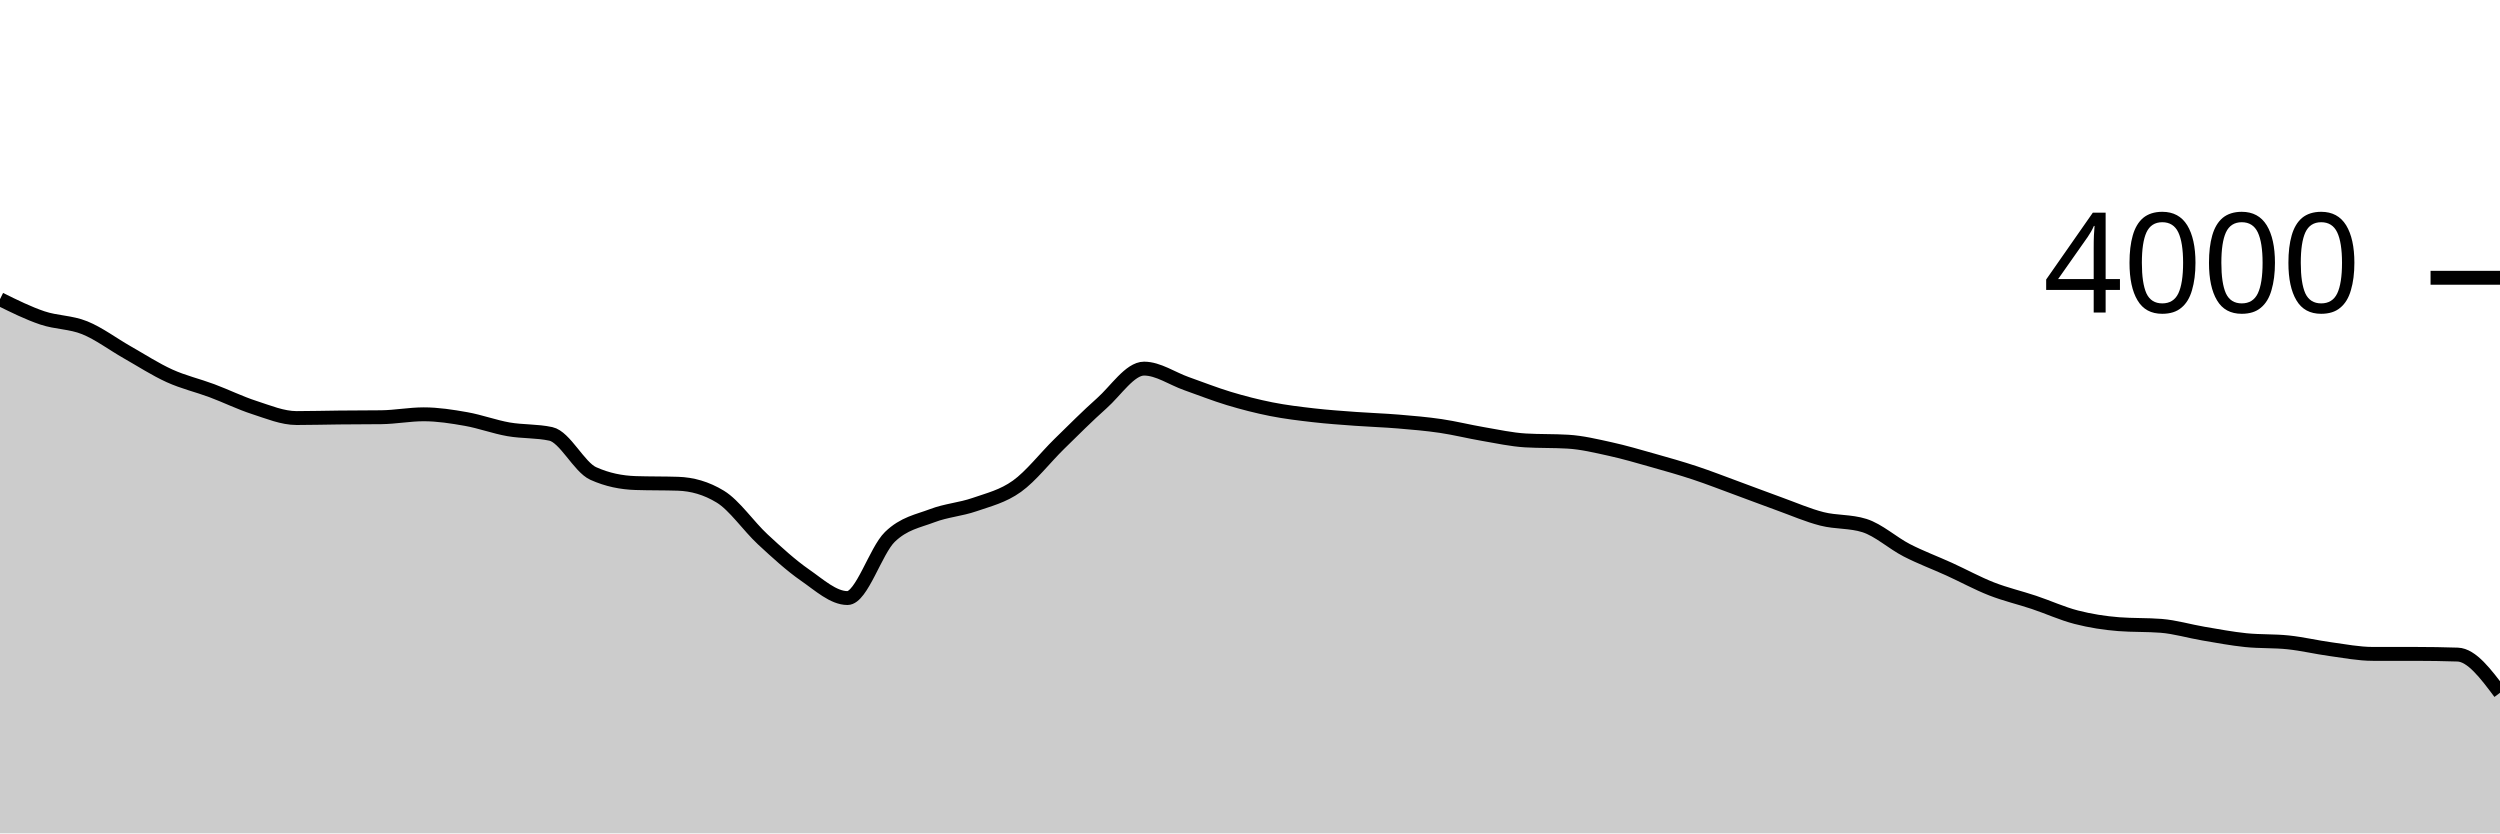
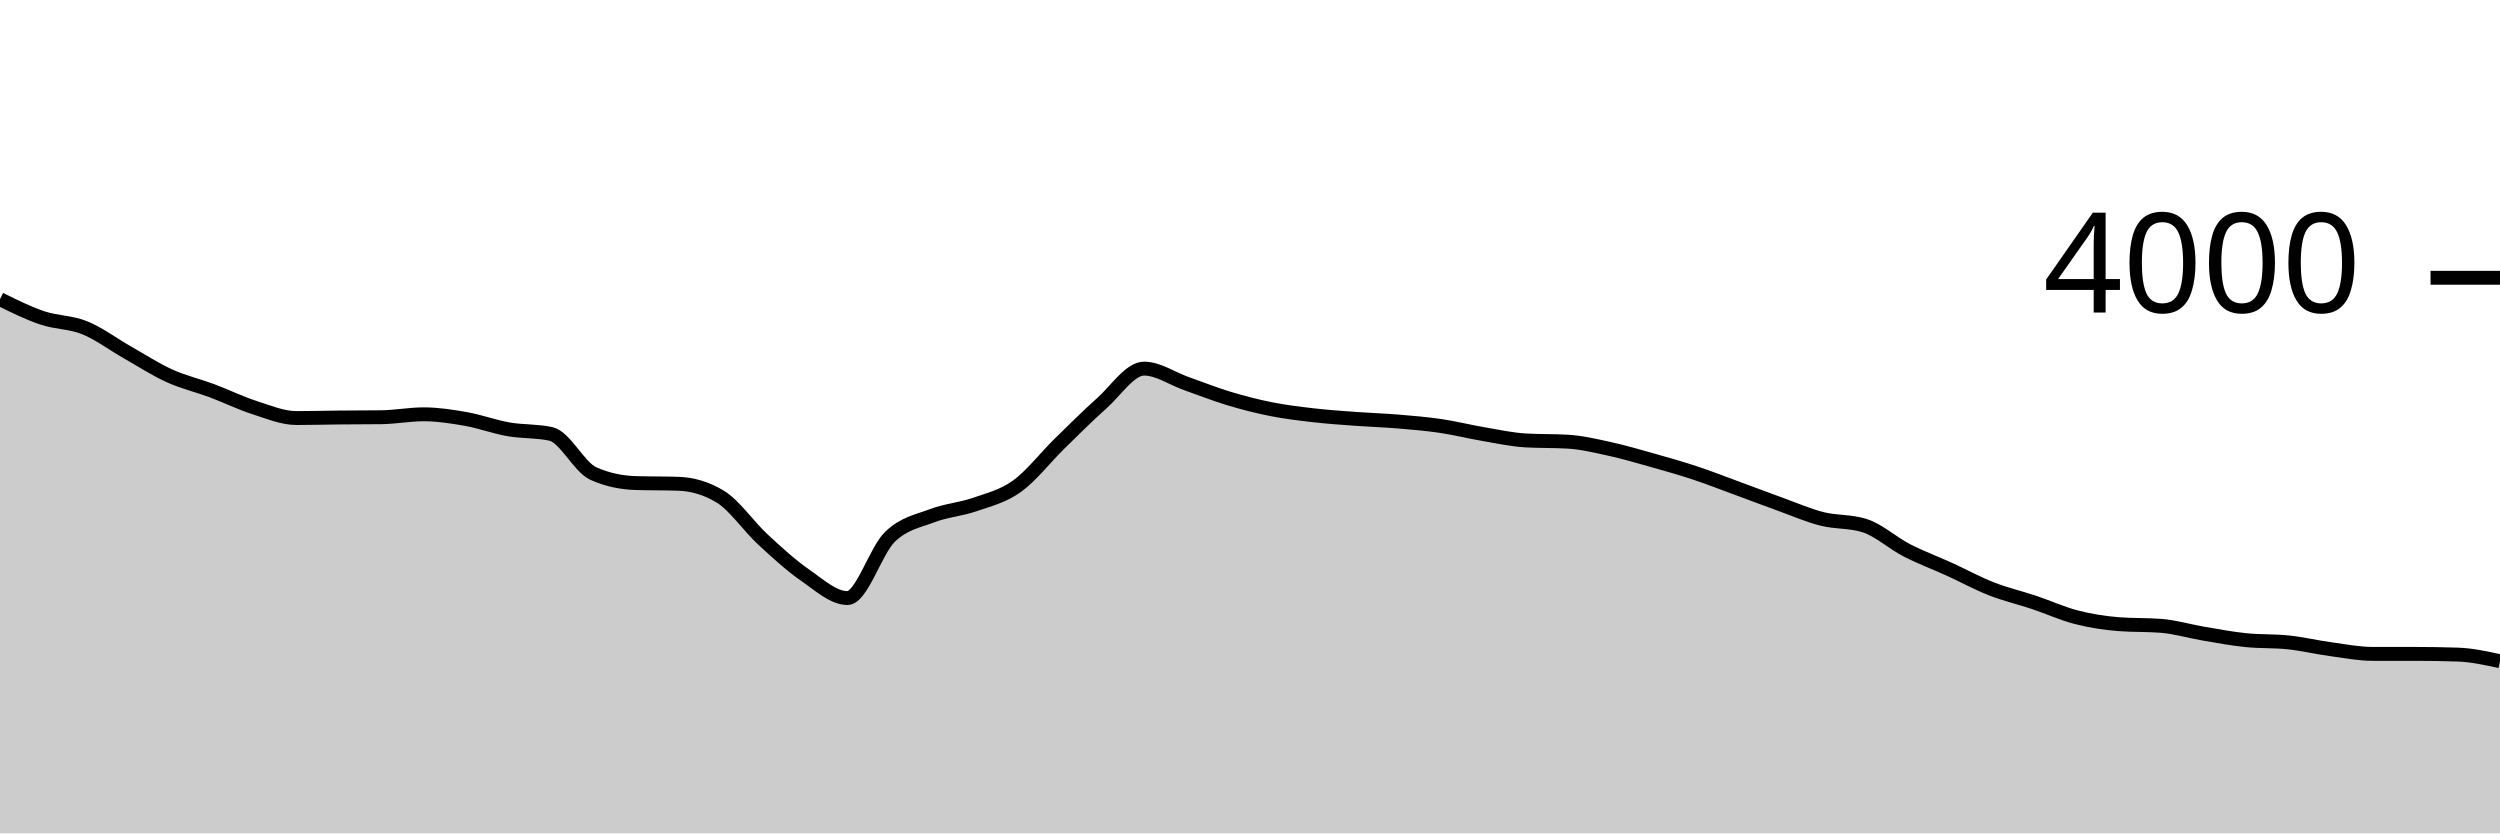
<svg xmlns="http://www.w3.org/2000/svg" viewBox="0 0 180 60">
  <g transform="translate(0,20)">
-     <path class="area" fill="rgba(0, 0, 0, 0.2)" d="M0,1.54C1.017,2.043,2.034,2.547,3.051,2.89C4.068,3.233,5.085,3.188,6.102,3.6C7.119,4.012,8.136,4.783,9.153,5.36C10.169,5.937,11.186,6.598,12.203,7.06C13.22,7.522,14.237,7.75,15.254,8.13C16.271,8.51,17.288,9.012,18.305,9.34C19.322,9.668,20.339,10.1,21.356,10.1C22.373,10.1,23.39,10.07,24.407,10.06C25.424,10.05,26.441,10.053,27.458,10.04C28.475,10.027,29.492,9.83,30.508,9.83C31.525,9.83,32.542,9.99,33.559,10.17C34.576,10.35,35.593,10.732,36.61,10.91C37.627,11.088,38.644,11.02,39.661,11.24C40.678,11.46,41.695,13.63,42.712,14.09C43.729,14.55,44.746,14.747,45.763,14.78C46.78,14.813,47.797,14.797,48.814,14.83C49.831,14.863,50.847,15.14,51.864,15.76C52.881,16.38,53.898,17.888,54.915,18.83C55.932,19.772,56.949,20.705,57.966,21.41C58.983,22.115,60,23.06,61.017,23.06C62.034,23.06,63.051,19.648,64.068,18.66C65.085,17.672,66.102,17.518,67.119,17.13C68.136,16.742,69.153,16.683,70.169,16.33C71.186,15.977,72.203,15.738,73.22,15.01C74.237,14.282,75.254,12.955,76.271,11.96C77.288,10.965,78.305,9.943,79.322,9.04C80.339,8.137,81.356,6.54,82.373,6.54C83.39,6.54,84.407,7.262,85.424,7.62C86.441,7.978,87.458,8.383,88.475,8.69C89.492,8.997,90.508,9.258,91.525,9.46C92.542,9.662,93.559,9.783,94.576,9.9C95.593,10.017,96.61,10.085,97.627,10.16C98.644,10.235,99.661,10.265,100.678,10.35C101.695,10.435,102.712,10.52,103.729,10.67C104.746,10.82,105.763,11.077,106.78,11.25C107.797,11.423,108.814,11.65,109.831,11.71C110.847,11.77,111.864,11.74,112.881,11.8C113.898,11.86,114.915,12.107,115.932,12.33C116.949,12.553,117.966,12.853,118.983,13.14C120,13.427,121.017,13.713,122.034,14.05C123.051,14.387,124.068,14.787,125.085,15.16C126.102,15.533,127.119,15.923,128.136,16.29C129.153,16.657,130.169,17.102,131.186,17.36C132.203,17.618,133.22,17.52,134.237,17.84C135.254,18.16,136.271,19.097,137.288,19.62C138.305,20.143,139.322,20.517,140.339,20.98C141.356,21.443,142.373,22.002,143.39,22.4C144.407,22.798,145.424,23.03,146.441,23.37C147.458,23.71,148.475,24.178,149.492,24.44C150.508,24.702,151.525,24.86,152.542,24.94C153.559,25.02,154.576,24.98,155.593,25.06C156.61,25.14,157.627,25.448,158.644,25.62C159.661,25.792,160.678,25.985,161.695,26.09C162.712,26.195,163.729,26.143,164.746,26.25C165.763,26.357,166.78,26.602,167.797,26.74C168.814,26.878,169.831,27.08,170.847,27.08C171.864,27.08,172.881,27.08,173.898,27.08C174.915,27.08,175.932,27.097,176.949,27.13C177.966,27.163,178.983,28.522,180,29.88L180,40C178.983,40,177.966,40,176.949,40C175.932,40,174.915,40,173.898,40C172.881,40,171.864,40,170.847,40C169.831,40,168.814,40,167.797,40C166.78,40,165.763,40,164.746,40C163.729,40,162.712,40,161.695,40C160.678,40,159.661,40,158.644,40C157.627,40,156.61,40,155.593,40C154.576,40,153.559,40,152.542,40C151.525,40,150.508,40,149.492,40C148.475,40,147.458,40,146.441,40C145.424,40,144.407,40,143.39,40C142.373,40,141.356,40,140.339,40C139.322,40,138.305,40,137.288,40C136.271,40,135.254,40,134.237,40C133.22,40,132.203,40,131.186,40C130.169,40,129.153,40,128.136,40C127.119,40,126.102,40,125.085,40C124.068,40,123.051,40,122.034,40C121.017,40,120,40,118.983,40C117.966,40,116.949,40,115.932,40C114.915,40,113.898,40,112.881,40C111.864,40,110.847,40,109.831,40C108.814,40,107.797,40,106.78,40C105.763,40,104.746,40,103.729,40C102.712,40,101.695,40,100.678,40C99.661,40,98.644,40,97.627,40C96.61,40,95.593,40,94.576,40C93.559,40,92.542,40,91.525,40C90.508,40,89.492,40,88.475,40C87.458,40,86.441,40,85.424,40C84.407,40,83.39,40,82.373,40C81.356,40,80.339,40,79.322,40C78.305,40,77.288,40,76.271,40C75.254,40,74.237,40,73.22,40C72.203,40,71.186,40,70.169,40C69.153,40,68.136,40,67.119,40C66.102,40,65.085,40,64.068,40C63.051,40,62.034,40,61.017,40C60,40,58.983,40,57.966,40C56.949,40,55.932,40,54.915,40C53.898,40,52.881,40,51.864,40C50.847,40,49.831,40,48.814,40C47.797,40,46.78,40,45.763,40C44.746,40,43.729,40,42.712,40C41.695,40,40.678,40,39.661,40C38.644,40,37.627,40,36.61,40C35.593,40,34.576,40,33.559,40C32.542,40,31.525,40,30.508,40C29.492,40,28.475,40,27.458,40C26.441,40,25.424,40,24.407,40C23.39,40,22.373,40,21.356,40C20.339,40,19.322,40,18.305,40C17.288,40,16.271,40,15.254,40C14.237,40,13.22,40,12.203,40C11.186,40,10.169,40,9.153,40C8.136,40,7.119,40,6.102,40C5.085,40,4.068,40,3.051,40C2.034,40,1.017,40,0,40Z" />
-     <path class="line" stroke="black" fill="none" d="M0,1.54C1.017,2.043,2.034,2.547,3.051,2.89C4.068,3.233,5.085,3.188,6.102,3.6C7.119,4.012,8.136,4.783,9.153,5.36C10.169,5.937,11.186,6.598,12.203,7.06C13.22,7.522,14.237,7.75,15.254,8.13C16.271,8.51,17.288,9.012,18.305,9.34C19.322,9.668,20.339,10.1,21.356,10.1C22.373,10.1,23.39,10.07,24.407,10.06C25.424,10.05,26.441,10.053,27.458,10.04C28.475,10.027,29.492,9.83,30.508,9.83C31.525,9.83,32.542,9.99,33.559,10.17C34.576,10.35,35.593,10.732,36.61,10.91C37.627,11.088,38.644,11.02,39.661,11.24C40.678,11.46,41.695,13.63,42.712,14.09C43.729,14.55,44.746,14.747,45.763,14.78C46.78,14.813,47.797,14.797,48.814,14.83C49.831,14.863,50.847,15.14,51.864,15.76C52.881,16.38,53.898,17.888,54.915,18.83C55.932,19.772,56.949,20.705,57.966,21.41C58.983,22.115,60,23.06,61.017,23.06C62.034,23.06,63.051,19.648,64.068,18.66C65.085,17.672,66.102,17.518,67.119,17.13C68.136,16.742,69.153,16.683,70.169,16.33C71.186,15.977,72.203,15.738,73.22,15.01C74.237,14.282,75.254,12.955,76.271,11.96C77.288,10.965,78.305,9.943,79.322,9.04C80.339,8.137,81.356,6.54,82.373,6.54C83.39,6.54,84.407,7.262,85.424,7.62C86.441,7.978,87.458,8.383,88.475,8.69C89.492,8.997,90.508,9.258,91.525,9.46C92.542,9.662,93.559,9.783,94.576,9.9C95.593,10.017,96.61,10.085,97.627,10.16C98.644,10.235,99.661,10.265,100.678,10.35C101.695,10.435,102.712,10.52,103.729,10.67C104.746,10.82,105.763,11.077,106.78,11.25C107.797,11.423,108.814,11.65,109.831,11.71C110.847,11.77,111.864,11.74,112.881,11.8C113.898,11.86,114.915,12.107,115.932,12.33C116.949,12.553,117.966,12.853,118.983,13.14C120,13.427,121.017,13.713,122.034,14.05C123.051,14.387,124.068,14.787,125.085,15.16C126.102,15.533,127.119,15.923,128.136,16.29C129.153,16.657,130.169,17.102,131.186,17.36C132.203,17.618,133.22,17.52,134.237,17.84C135.254,18.16,136.271,19.097,137.288,19.62C138.305,20.143,139.322,20.517,140.339,20.98C141.356,21.443,142.373,22.002,143.39,22.4C144.407,22.798,145.424,23.03,146.441,23.37C147.458,23.71,148.475,24.178,149.492,24.44C150.508,24.702,151.525,24.86,152.542,24.94C153.559,25.02,154.576,24.98,155.593,25.06C156.61,25.14,157.627,25.448,158.644,25.62C159.661,25.792,160.678,25.985,161.695,26.09C162.712,26.195,163.729,26.143,164.746,26.25C165.763,26.357,166.78,26.602,167.797,26.74C168.814,26.878,169.831,27.08,170.847,27.08C171.864,27.08,172.881,27.08,173.898,27.08C174.915,27.08,175.932,27.097,176.949,27.13C177.966,27.163,178.983,28.522,180,29.88" />
+     <path class="area" fill="rgba(0, 0, 0, 0.2)" d="M0,1.54C1.017,2.043,2.034,2.547,3.051,2.89C4.068,3.233,5.085,3.188,6.102,3.6C7.119,4.012,8.136,4.783,9.153,5.36C10.169,5.937,11.186,6.598,12.203,7.06C13.22,7.522,14.237,7.75,15.254,8.13C16.271,8.51,17.288,9.012,18.305,9.34C19.322,9.668,20.339,10.1,21.356,10.1C22.373,10.1,23.39,10.07,24.407,10.06C25.424,10.05,26.441,10.053,27.458,10.04C28.475,10.027,29.492,9.83,30.508,9.83C31.525,9.83,32.542,9.99,33.559,10.17C34.576,10.35,35.593,10.732,36.61,10.91C37.627,11.088,38.644,11.02,39.661,11.24C40.678,11.46,41.695,13.63,42.712,14.09C43.729,14.55,44.746,14.747,45.763,14.78C46.78,14.813,47.797,14.797,48.814,14.83C49.831,14.863,50.847,15.14,51.864,15.76C52.881,16.38,53.898,17.888,54.915,18.83C55.932,19.772,56.949,20.705,57.966,21.41C58.983,22.115,60,23.06,61.017,23.06C62.034,23.06,63.051,19.648,64.068,18.66C65.085,17.672,66.102,17.518,67.119,17.13C68.136,16.742,69.153,16.683,70.169,16.33C71.186,15.977,72.203,15.738,73.22,15.01C74.237,14.282,75.254,12.955,76.271,11.96C77.288,10.965,78.305,9.943,79.322,9.04C80.339,8.137,81.356,6.54,82.373,6.54C83.39,6.54,84.407,7.262,85.424,7.62C86.441,7.978,87.458,8.383,88.475,8.69C89.492,8.997,90.508,9.258,91.525,9.46C92.542,9.662,93.559,9.783,94.576,9.9C95.593,10.017,96.61,10.085,97.627,10.16C98.644,10.235,99.661,10.265,100.678,10.35C101.695,10.435,102.712,10.52,103.729,10.67C104.746,10.82,105.763,11.077,106.78,11.25C107.797,11.423,108.814,11.65,109.831,11.71C110.847,11.77,111.864,11.74,112.881,11.8C113.898,11.86,114.915,12.107,115.932,12.33C116.949,12.553,117.966,12.853,118.983,13.14C120,13.427,121.017,13.713,122.034,14.05C123.051,14.387,124.068,14.787,125.085,15.16C126.102,15.533,127.119,15.923,128.136,16.29C129.153,16.657,130.169,17.102,131.186,17.36C132.203,17.618,133.22,17.52,134.237,17.84C135.254,18.16,136.271,19.097,137.288,19.62C138.305,20.143,139.322,20.517,140.339,20.98C141.356,21.443,142.373,22.002,143.39,22.4C144.407,22.798,145.424,23.03,146.441,23.37C147.458,23.71,148.475,24.178,149.492,24.44C150.508,24.702,151.525,24.86,152.542,24.94C153.559,25.02,154.576,24.98,155.593,25.06C156.61,25.14,157.627,25.448,158.644,25.62C159.661,25.792,160.678,25.985,161.695,26.09C162.712,26.195,163.729,26.143,164.746,26.25C165.763,26.357,166.78,26.602,167.797,26.74C168.814,26.878,169.831,27.08,170.847,27.08C171.864,27.08,172.881,27.08,173.898,27.08C174.915,27.08,175.932,27.097,176.949,27.13C177.966,27.163,178.983,27.387,180,27.61L180,40C178.983,40,177.966,40,176.949,40C175.932,40,174.915,40,173.898,40C172.881,40,171.864,40,170.847,40C169.831,40,168.814,40,167.797,40C166.78,40,165.763,40,164.746,40C163.729,40,162.712,40,161.695,40C160.678,40,159.661,40,158.644,40C157.627,40,156.61,40,155.593,40C154.576,40,153.559,40,152.542,40C151.525,40,150.508,40,149.492,40C148.475,40,147.458,40,146.441,40C145.424,40,144.407,40,143.39,40C142.373,40,141.356,40,140.339,40C139.322,40,138.305,40,137.288,40C136.271,40,135.254,40,134.237,40C133.22,40,132.203,40,131.186,40C130.169,40,129.153,40,128.136,40C127.119,40,126.102,40,125.085,40C124.068,40,123.051,40,122.034,40C121.017,40,120,40,118.983,40C117.966,40,116.949,40,115.932,40C114.915,40,113.898,40,112.881,40C111.864,40,110.847,40,109.831,40C108.814,40,107.797,40,106.78,40C105.763,40,104.746,40,103.729,40C102.712,40,101.695,40,100.678,40C99.661,40,98.644,40,97.627,40C96.61,40,95.593,40,94.576,40C93.559,40,92.542,40,91.525,40C90.508,40,89.492,40,88.475,40C87.458,40,86.441,40,85.424,40C84.407,40,83.39,40,82.373,40C81.356,40,80.339,40,79.322,40C78.305,40,77.288,40,76.271,40C75.254,40,74.237,40,73.22,40C72.203,40,71.186,40,70.169,40C69.153,40,68.136,40,67.119,40C66.102,40,65.085,40,64.068,40C63.051,40,62.034,40,61.017,40C60,40,58.983,40,57.966,40C56.949,40,55.932,40,54.915,40C53.898,40,52.881,40,51.864,40C50.847,40,49.831,40,48.814,40C47.797,40,46.78,40,45.763,40C44.746,40,43.729,40,42.712,40C41.695,40,40.678,40,39.661,40C38.644,40,37.627,40,36.61,40C35.593,40,34.576,40,33.559,40C32.542,40,31.525,40,30.508,40C29.492,40,28.475,40,27.458,40C26.441,40,25.424,40,24.407,40C23.39,40,22.373,40,21.356,40C20.339,40,19.322,40,18.305,40C17.288,40,16.271,40,15.254,40C14.237,40,13.22,40,12.203,40C11.186,40,10.169,40,9.153,40C8.136,40,7.119,40,6.102,40C5.085,40,4.068,40,3.051,40C2.034,40,1.017,40,0,40Z" />
+     <path class="line" stroke="black" fill="none" d="M0,1.54C1.017,2.043,2.034,2.547,3.051,2.89C4.068,3.233,5.085,3.188,6.102,3.6C7.119,4.012,8.136,4.783,9.153,5.36C10.169,5.937,11.186,6.598,12.203,7.06C13.22,7.522,14.237,7.75,15.254,8.13C16.271,8.51,17.288,9.012,18.305,9.34C19.322,9.668,20.339,10.1,21.356,10.1C22.373,10.1,23.39,10.07,24.407,10.06C25.424,10.05,26.441,10.053,27.458,10.04C28.475,10.027,29.492,9.83,30.508,9.83C31.525,9.83,32.542,9.99,33.559,10.17C34.576,10.35,35.593,10.732,36.61,10.91C37.627,11.088,38.644,11.02,39.661,11.24C40.678,11.46,41.695,13.63,42.712,14.09C43.729,14.55,44.746,14.747,45.763,14.78C46.78,14.813,47.797,14.797,48.814,14.83C49.831,14.863,50.847,15.14,51.864,15.76C52.881,16.38,53.898,17.888,54.915,18.83C55.932,19.772,56.949,20.705,57.966,21.41C58.983,22.115,60,23.06,61.017,23.06C62.034,23.06,63.051,19.648,64.068,18.66C65.085,17.672,66.102,17.518,67.119,17.13C68.136,16.742,69.153,16.683,70.169,16.33C71.186,15.977,72.203,15.738,73.22,15.01C74.237,14.282,75.254,12.955,76.271,11.96C77.288,10.965,78.305,9.943,79.322,9.04C80.339,8.137,81.356,6.54,82.373,6.54C83.39,6.54,84.407,7.262,85.424,7.62C86.441,7.978,87.458,8.383,88.475,8.69C89.492,8.997,90.508,9.258,91.525,9.46C92.542,9.662,93.559,9.783,94.576,9.9C95.593,10.017,96.61,10.085,97.627,10.16C98.644,10.235,99.661,10.265,100.678,10.35C101.695,10.435,102.712,10.52,103.729,10.67C104.746,10.82,105.763,11.077,106.78,11.25C107.797,11.423,108.814,11.65,109.831,11.71C110.847,11.77,111.864,11.74,112.881,11.8C113.898,11.86,114.915,12.107,115.932,12.33C116.949,12.553,117.966,12.853,118.983,13.14C120,13.427,121.017,13.713,122.034,14.05C123.051,14.387,124.068,14.787,125.085,15.16C126.102,15.533,127.119,15.923,128.136,16.29C129.153,16.657,130.169,17.102,131.186,17.36C132.203,17.618,133.22,17.52,134.237,17.84C135.254,18.16,136.271,19.097,137.288,19.62C138.305,20.143,139.322,20.517,140.339,20.98C141.356,21.443,142.373,22.002,143.39,22.4C144.407,22.798,145.424,23.03,146.441,23.37C147.458,23.71,148.475,24.178,149.492,24.44C150.508,24.702,151.525,24.86,152.542,24.94C153.559,25.02,154.576,24.98,155.593,25.06C156.61,25.14,157.627,25.448,158.644,25.62C159.661,25.792,160.678,25.985,161.695,26.09C162.712,26.195,163.729,26.143,164.746,26.25C165.763,26.357,166.78,26.602,167.797,26.74C168.814,26.878,169.831,27.08,170.847,27.08C171.864,27.08,172.881,27.08,173.898,27.08C174.915,27.08,175.932,27.097,176.949,27.13C177.966,27.163,178.983,27.387,180,27.61" />
    <path class="axis-ceiling" stroke-width="1" stroke="black" fill="none" d="M175,0L180,0" />
    <text class="axis-ceiling-label" font-family="sans-serif" text-anchor="end" font-size="10px" x="170" y="2.5">4000</text>
  </g>
</svg>
